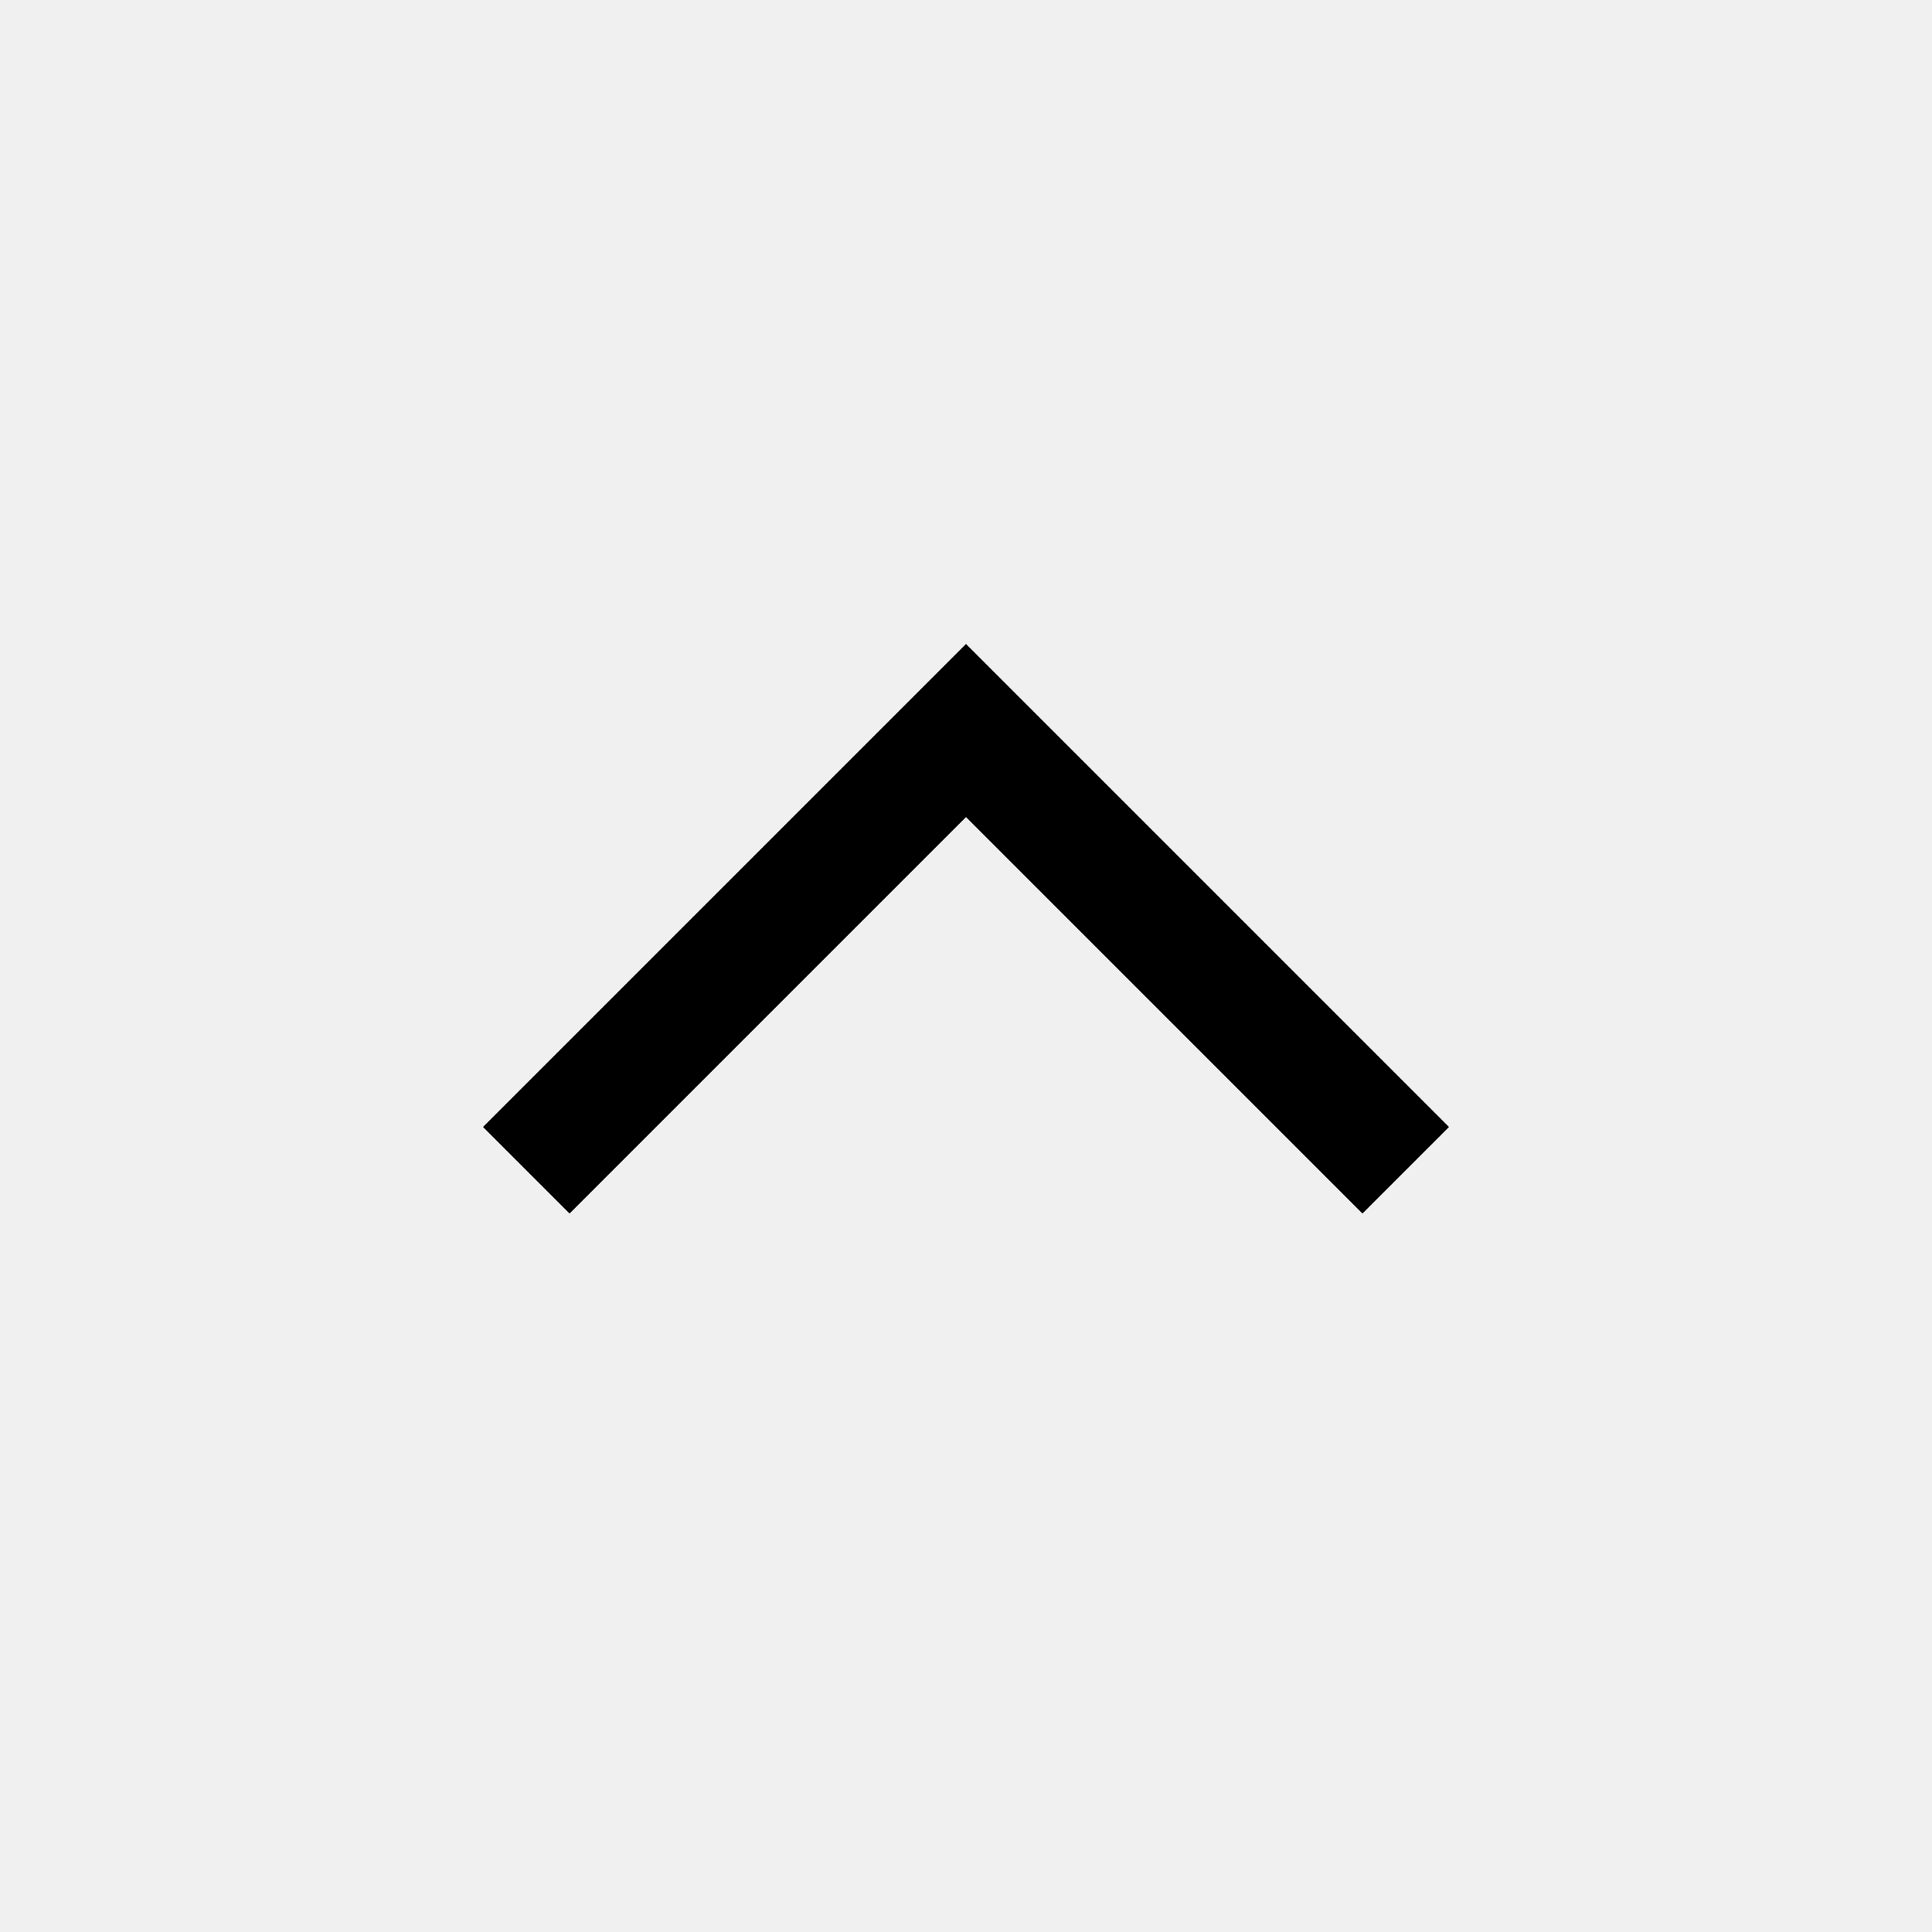
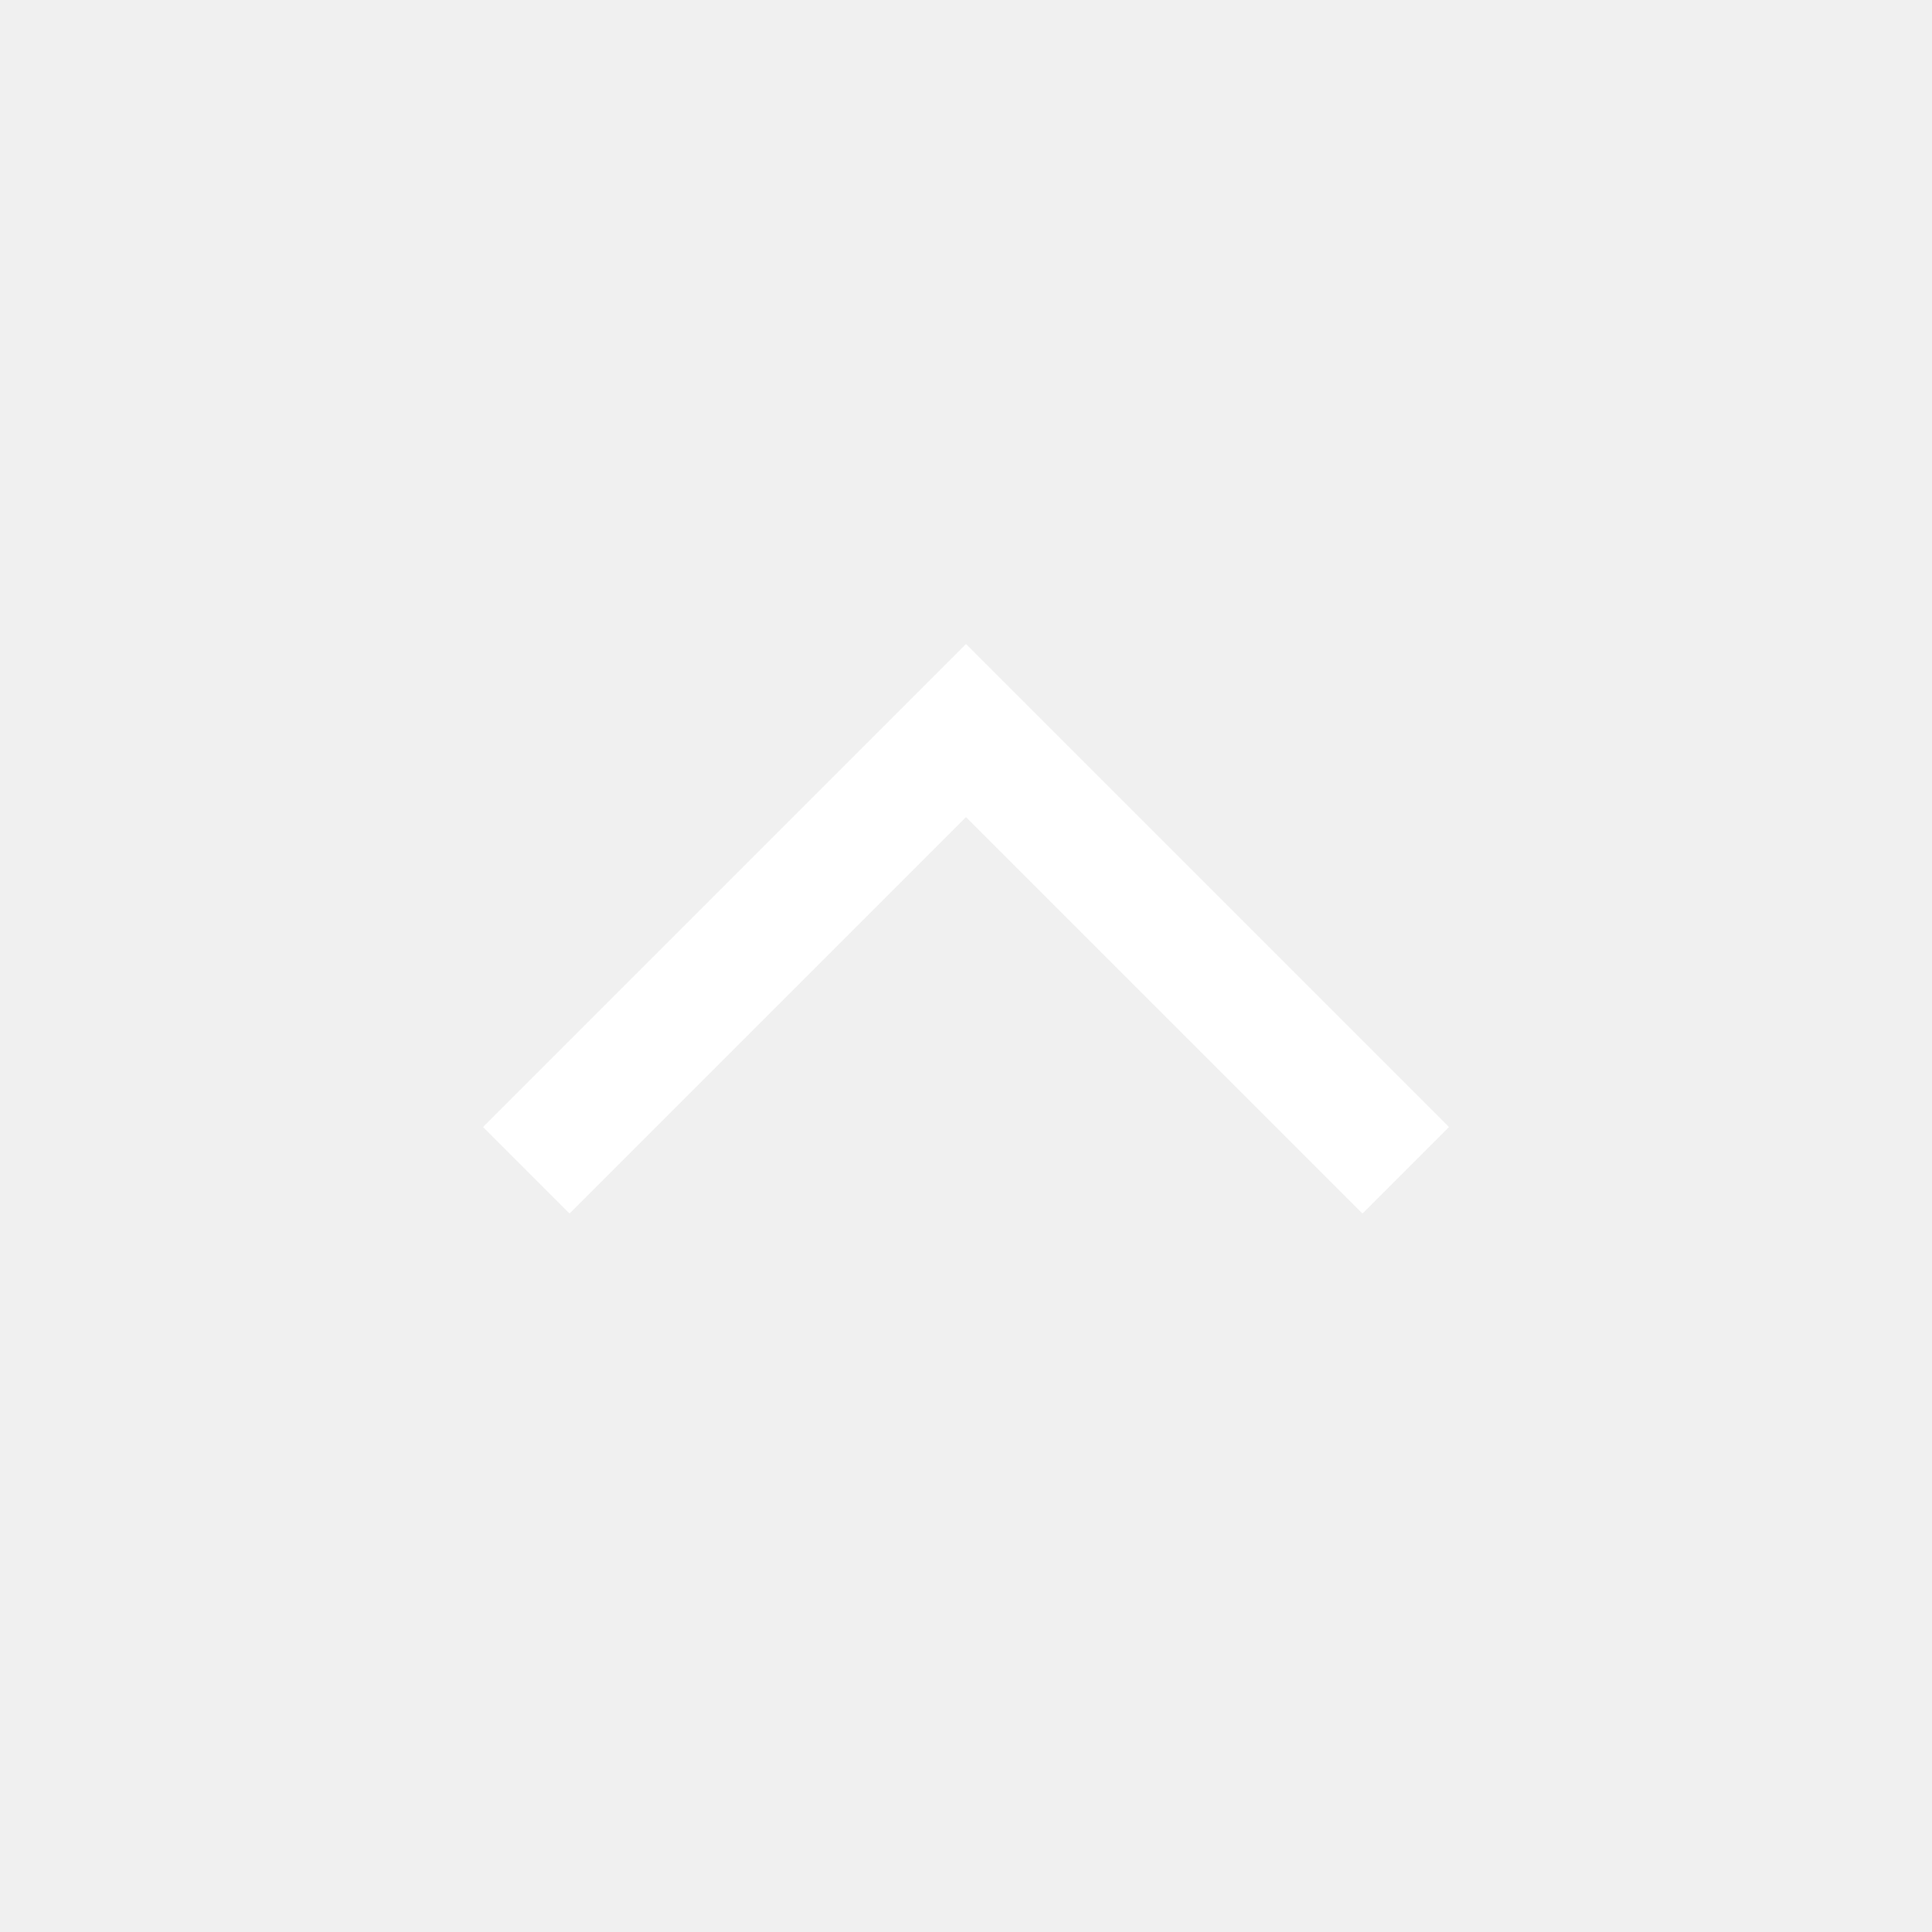
<svg xmlns="http://www.w3.org/2000/svg" height="48" width="48">
-   <path d="M14.15 30.15 12 28l12-12 12 12-2.15 2.15L24 20.3Z" />
+   <path d="M14.15 30.15 12 28l12-12 12 12-2.15 2.15L24 20.3Z" fill="#ffffff" />
</svg>
